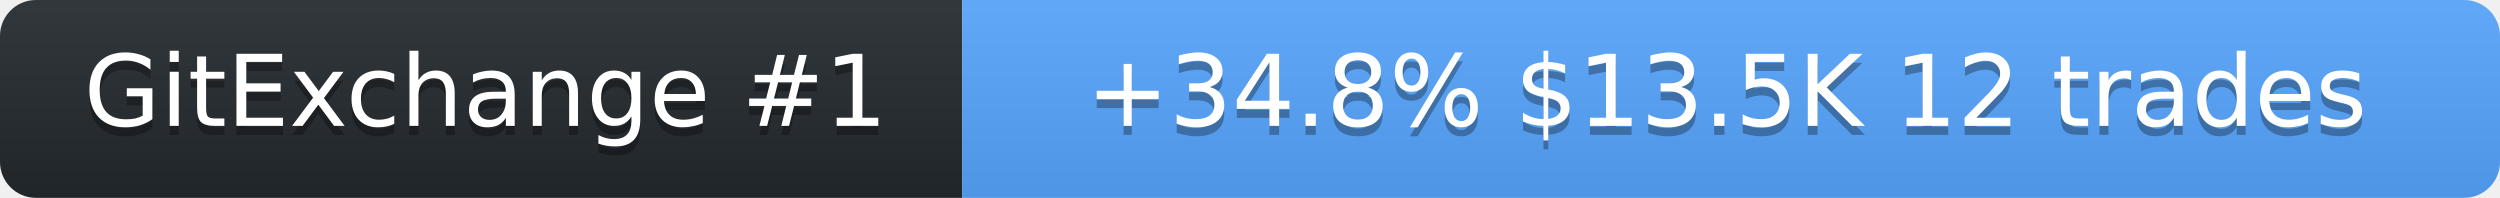
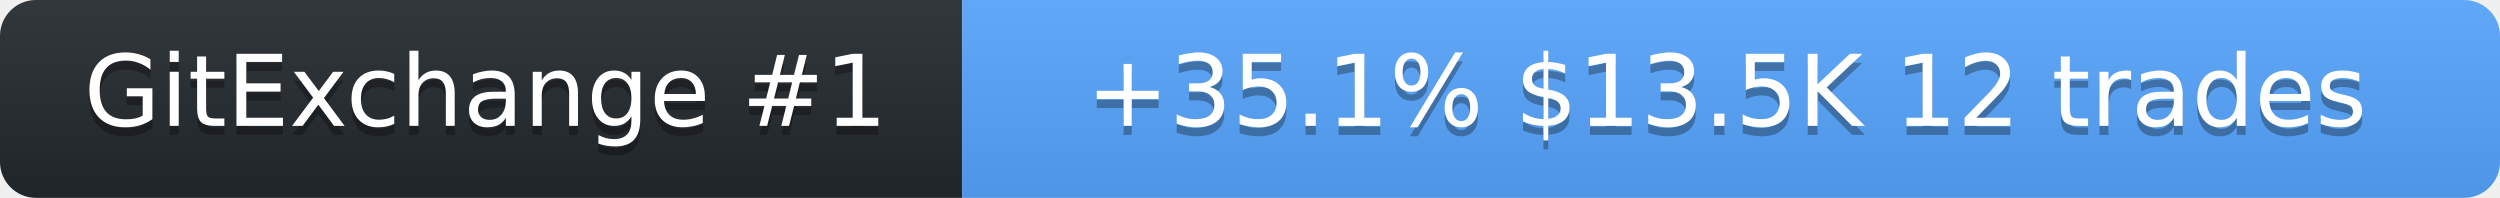
<svg xmlns="http://www.w3.org/2000/svg" width="278" height="22" role="img" aria-label="SolanaLeeky on GitExchange">
  <linearGradient id="s" x2="0" y2="100%">
    <stop offset="0" stop-color="#bbb" stop-opacity=".1" />
    <stop offset="1" stop-opacity=".1" />
  </linearGradient>
  <clipPath id="r">
    <rect width="278" height="22" rx="4" fill="#fff" />
  </clipPath>
  <g clip-path="url(#r)">
    <rect width="107" height="22" fill="#24292f" />
    <rect x="107" width="171" height="22" fill="#58a6ff" />
    <rect width="278" height="22" fill="url(#s)" />
  </g>
  <g fill="#fff" text-anchor="middle" font-family="Verdana,Geneva,DejaVu Sans,sans-serif" font-size="11">
    <text x="54" y="15" fill="#010101" fill-opacity=".3">GitExchange #1</text>
    <text x="54" y="14">GitExchange #1</text>
-     <text x="192" y="15" fill="#010101" fill-opacity=".3">+34.8%  $13.5K  12 trades</text>
-     <text x="192" y="14">+34.8%  $13.5K  12 trades</text>
+     <text x="192" y="15" fill="#010101" fill-opacity=".3">+35.1%  $13.5K  12 trades</text>
+     <text x="192" y="14">+35.1%  $13.5K  12 trades</text>
  </g>
</svg>
